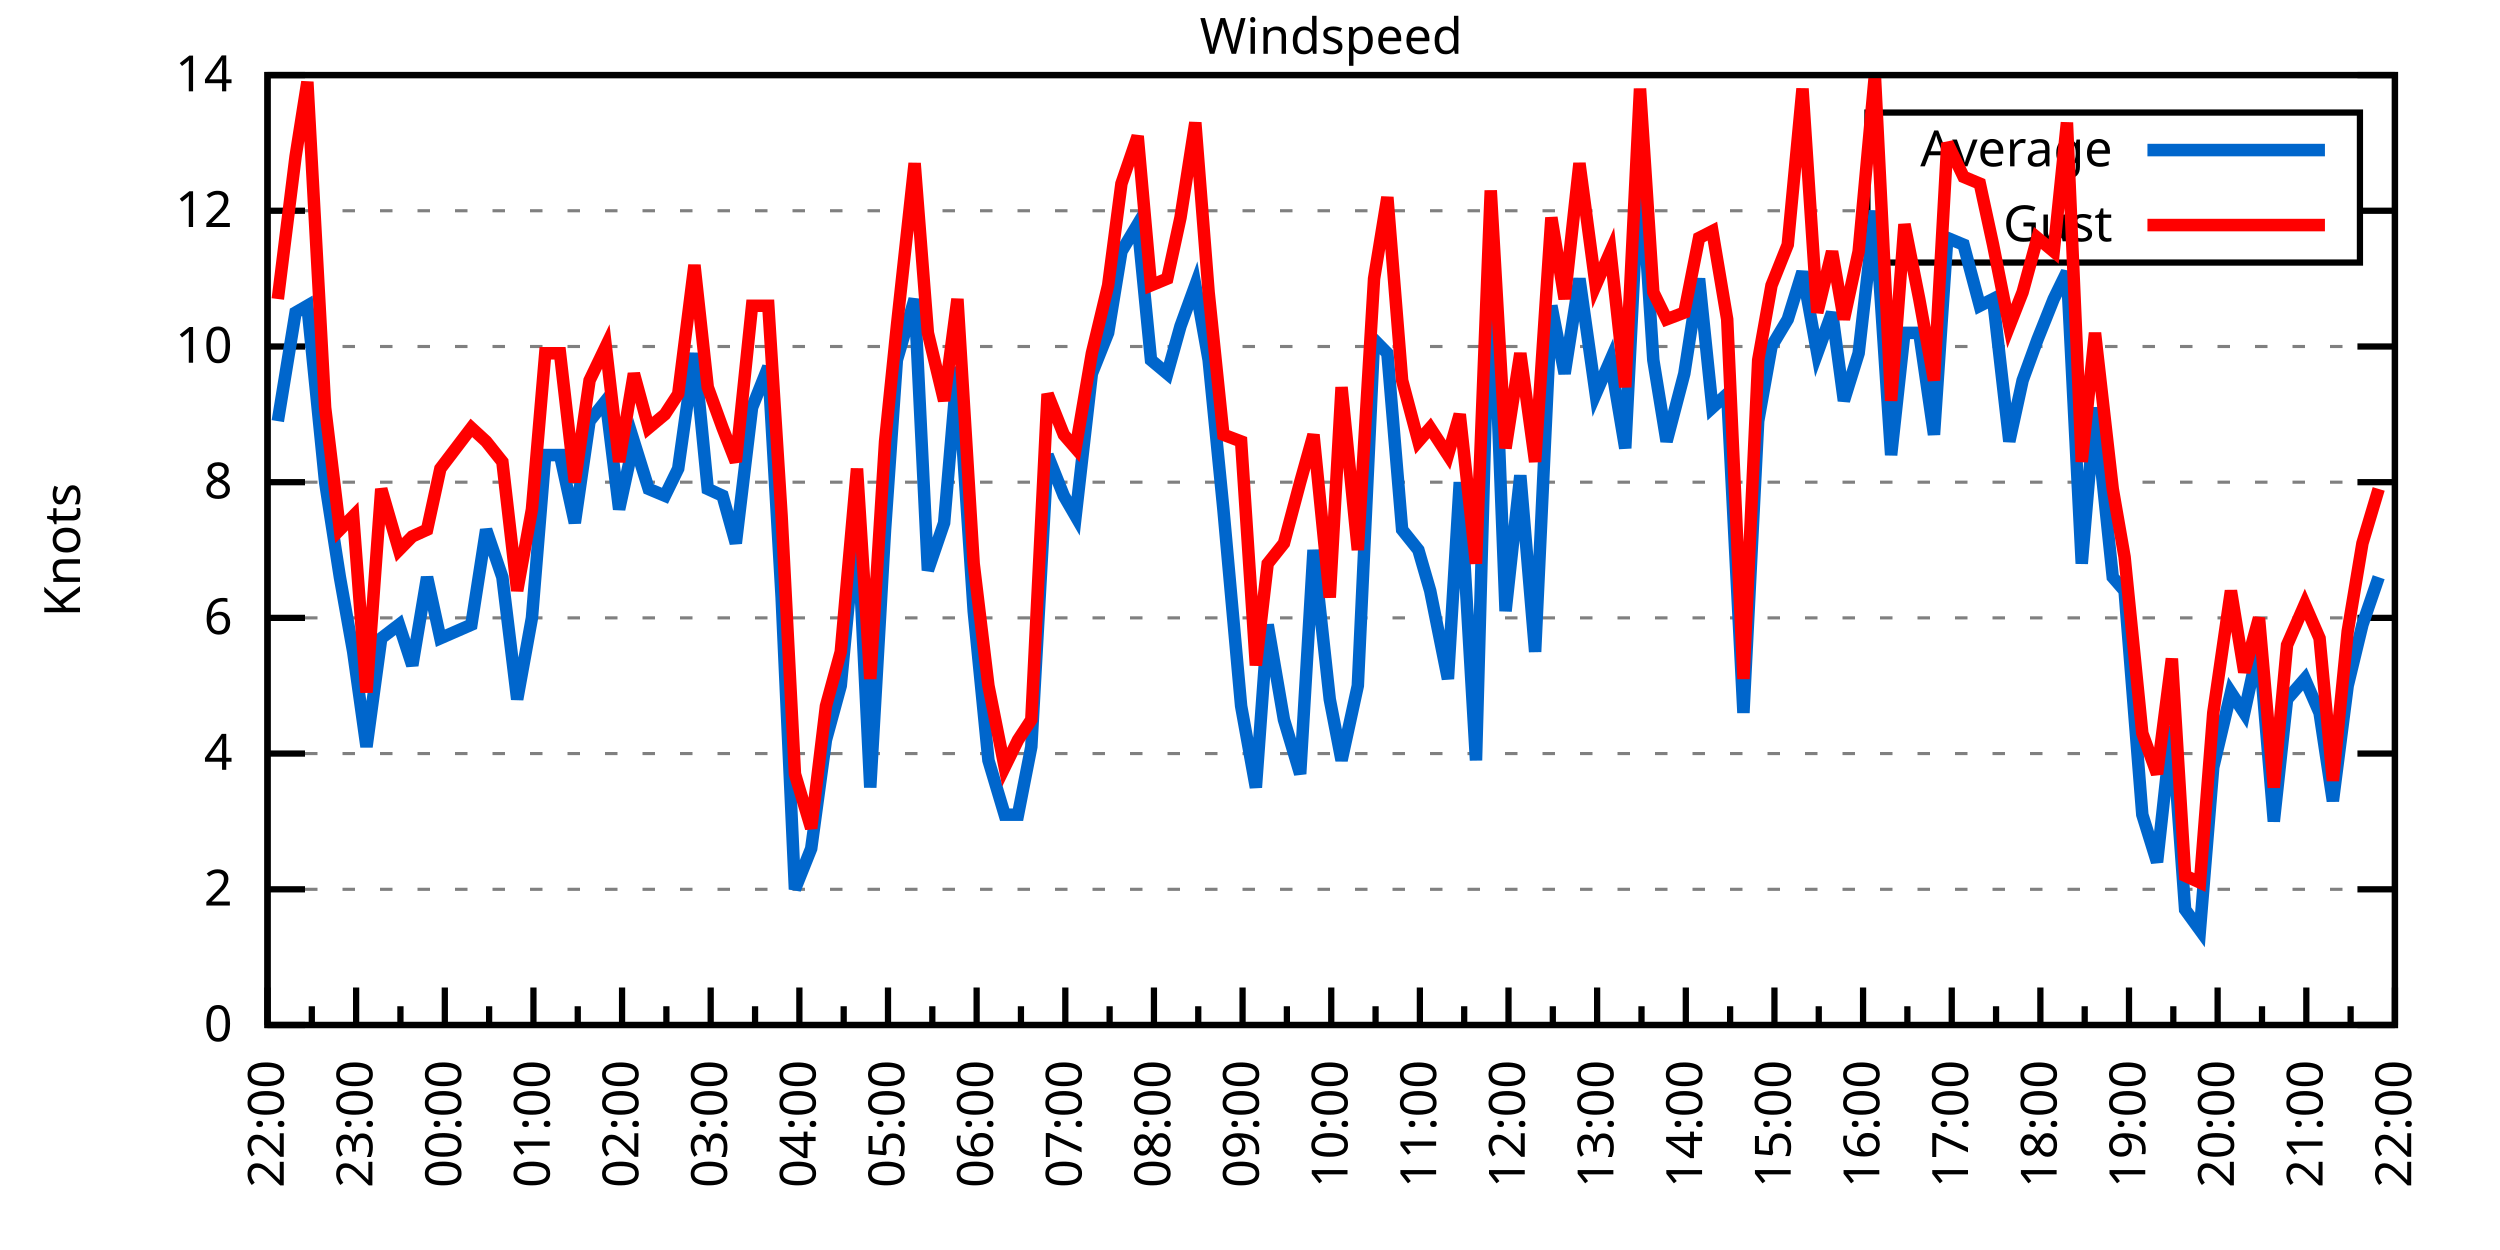
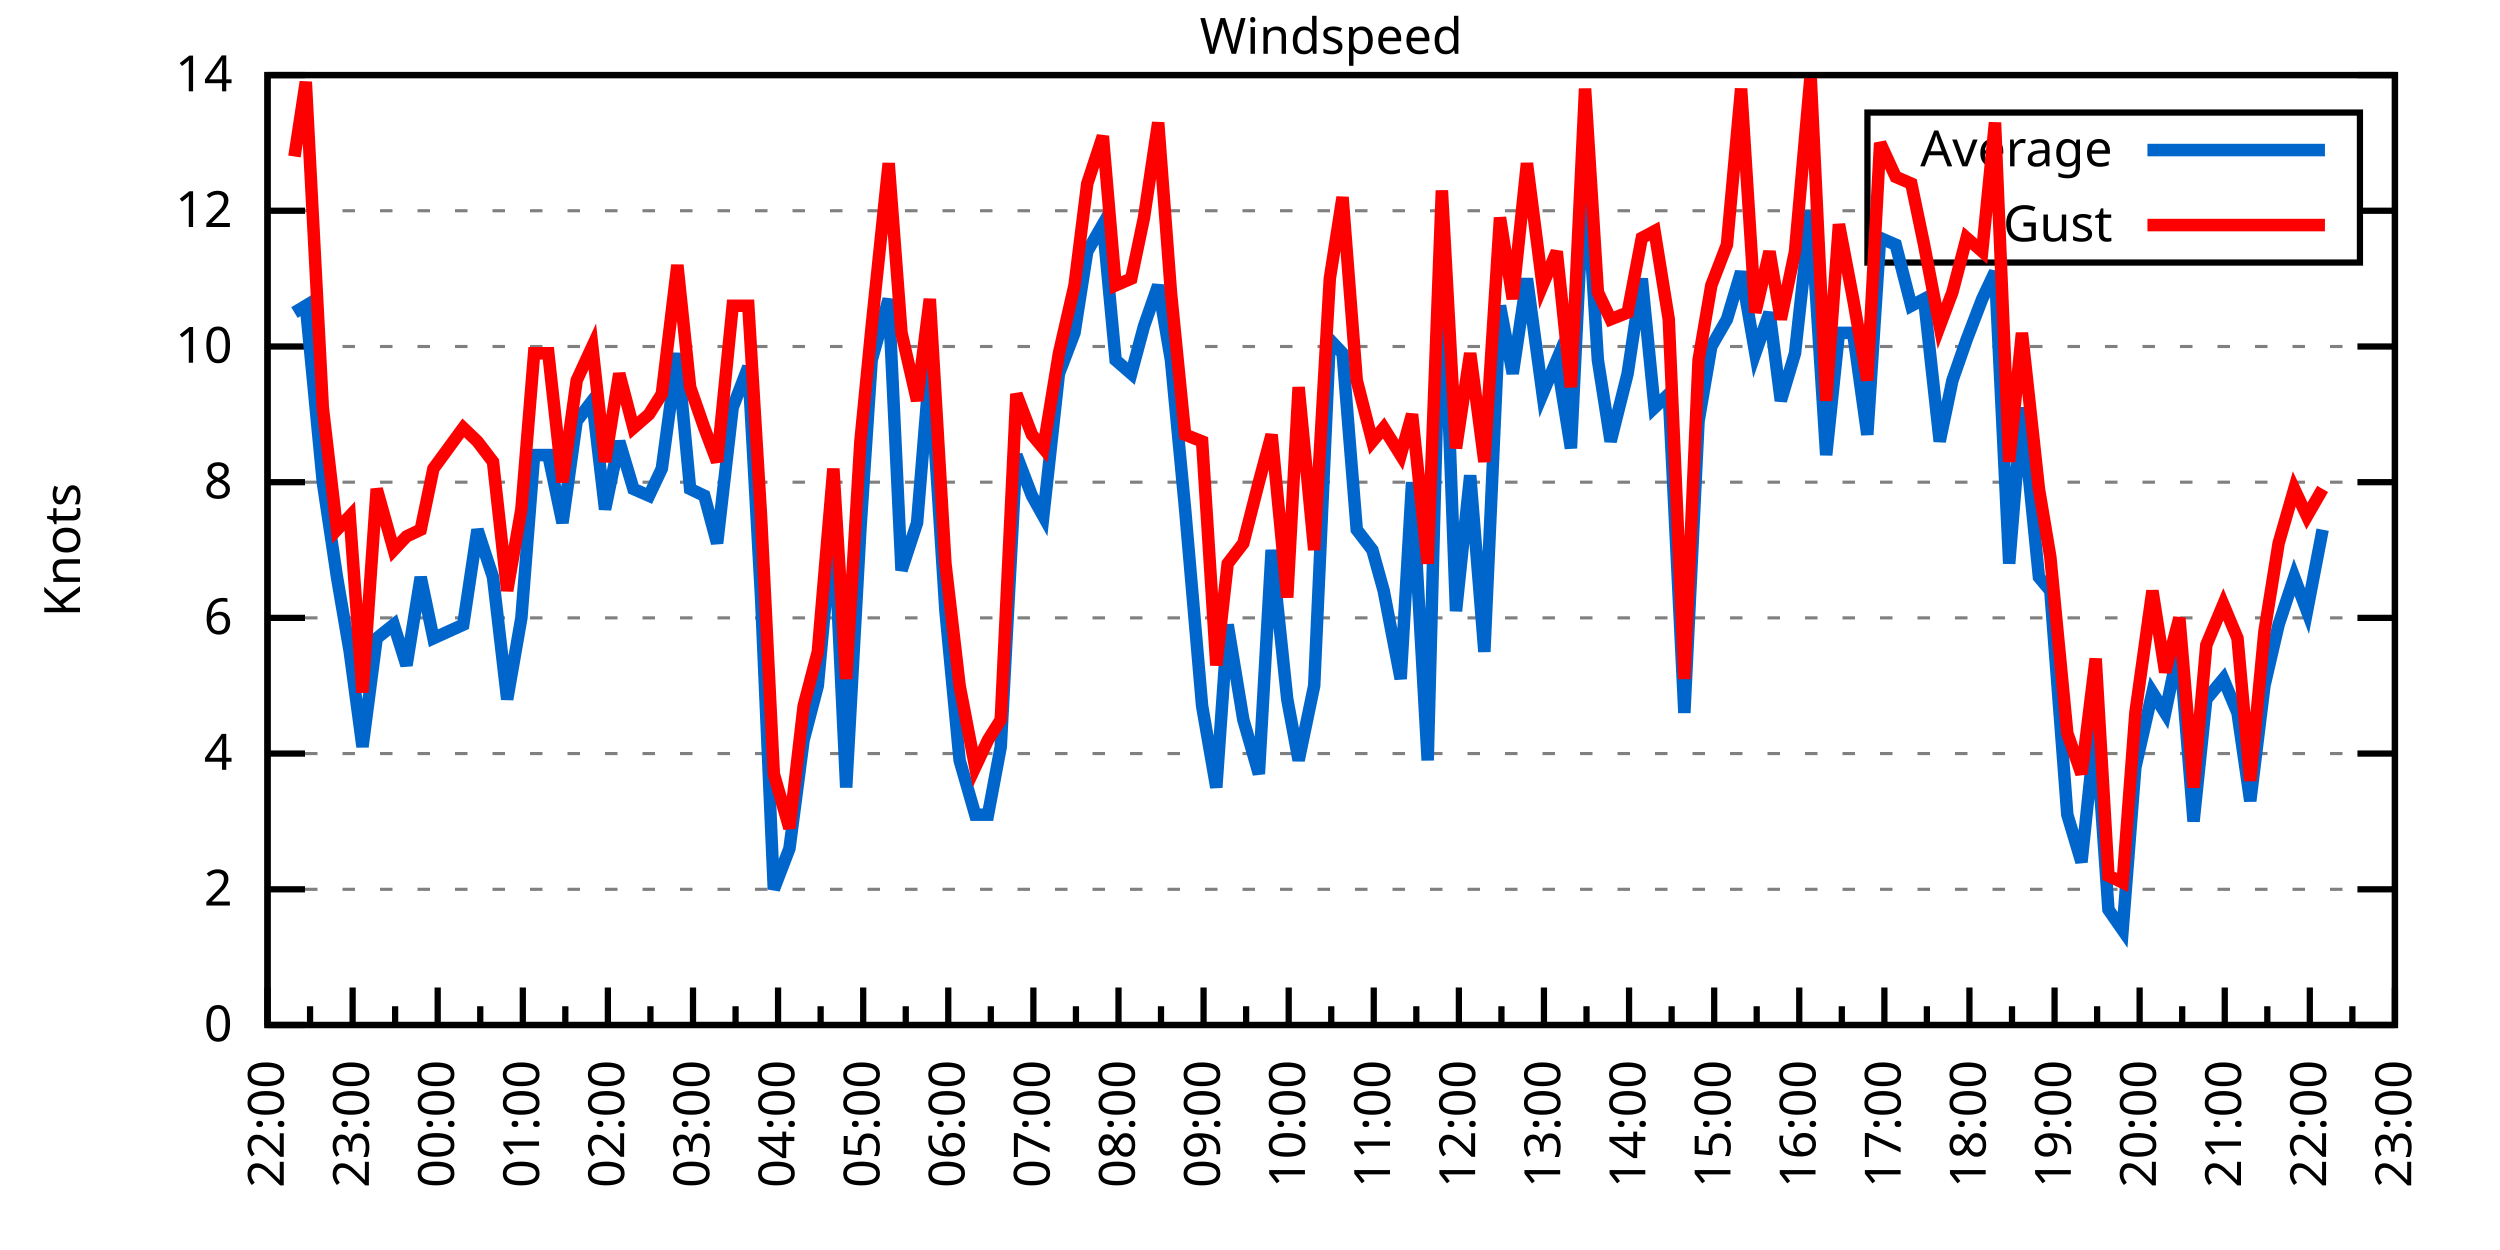
<svg xmlns="http://www.w3.org/2000/svg" xmlns:xlink="http://www.w3.org/1999/xlink" width="400" height="200" viewBox="0 0 400 200">
  <g id="gnuplot_canvas">
    <rect x="0" y="0" width="400" height="200" fill="none" />
    <defs>
      <circle id="gpDot" r="0.5" stroke-width="0.5" stroke="currentColor" />
      <path id="gpPt0" stroke-width="0.333" stroke="currentColor" d="M-1,0 h2 M0,-1 v2" />
      <path id="gpPt1" stroke-width="0.333" stroke="currentColor" d="M-1,-1 L1,1 M1,-1 L-1,1" />
      <path id="gpPt2" stroke-width="0.333" stroke="currentColor" d="M-1,0 L1,0 M0,-1 L0,1 M-1,-1 L1,1 M-1,1 L1,-1" />
      <rect id="gpPt3" stroke-width="0.333" stroke="currentColor" x="-1" y="-1" width="2" height="2" />
      <rect id="gpPt4" stroke-width="0.333" stroke="currentColor" fill="currentColor" x="-1" y="-1" width="2" height="2" />
      <circle id="gpPt5" stroke-width="0.333" stroke="currentColor" cx="0" cy="0" r="1" />
      <use xlink:href="#gpPt5" id="gpPt6" fill="currentColor" stroke="none" />
      <path id="gpPt7" stroke-width="0.333" stroke="currentColor" d="M0,-1.33 L-1.33,0.67 L1.33,0.67 z" />
      <use xlink:href="#gpPt7" id="gpPt8" fill="currentColor" stroke="none" />
      <use xlink:href="#gpPt7" id="gpPt9" stroke="currentColor" transform="rotate(180)" />
      <use xlink:href="#gpPt9" id="gpPt10" fill="currentColor" stroke="none" />
      <use xlink:href="#gpPt3" id="gpPt11" stroke="currentColor" transform="rotate(45)" />
      <use xlink:href="#gpPt11" id="gpPt12" fill="currentColor" stroke="none" />
      <path id="gpPt13" stroke-width="0.333" stroke="currentColor" d="M0,1.330 L1.265,0.411 L0.782,-1.067 L-0.782,-1.076 L-1.265,0.411 z" />
      <use xlink:href="#gpPt13" id="gpPt14" fill="currentColor" stroke="none" />
      <filter id="textbox" filterUnits="objectBoundingBox" x="0" y="0" height="1" width="1">
        <feFlood flood-color="white" flood-opacity="1" result="bgnd" />
        <feComposite in="SourceGraphic" in2="bgnd" operator="atop" />
      </filter>
      <filter id="greybox" filterUnits="objectBoundingBox" x="0" y="0" height="1" width="1">
        <feFlood flood-color="lightgrey" flood-opacity="1" result="grey" />
        <feComposite in="SourceGraphic" in2="grey" operator="atop" />
      </filter>
    </defs>
    <g fill="none" color="white" stroke="currentColor" stroke-width="1.00" stroke-linecap="butt" stroke-linejoin="miter">
</g>
    <g fill="none" color="black" stroke="currentColor" stroke-width="1.00" stroke-linecap="butt" stroke-linejoin="miter">
      <g stroke="none" shape-rendering="crispEdges">
        <polygon fill="rgb(255, 255, 255)" points="42.80,164.00 383.18,164.00 383.18,12.02 42.80,12.02 " />
      </g>
    </g>
    <g fill="none" color="black" stroke="currentColor" stroke-width="1.00" stroke-linecap="butt" stroke-linejoin="miter">
</g>
    <g fill="none" color="black" stroke="black" stroke-width="0.50" stroke-linecap="butt" stroke-linejoin="miter">
</g>
    <g fill="none" color="gray" stroke="currentColor" stroke-width="0.50" stroke-linecap="butt" stroke-linejoin="miter">
      <path stroke="gray" stroke-dasharray="2,4" class="gridline" d="M42.80,164.00 L383.19,164.00  " />
    </g>
    <g fill="none" color="gray" stroke="gray" stroke-width="1.00" stroke-linecap="butt" stroke-linejoin="miter">
</g>
    <g fill="none" color="black" stroke="currentColor" stroke-width="1.00" stroke-linecap="butt" stroke-linejoin="miter">
      <path stroke="black" d="M42.80,164.00 L48.80,164.00 M383.19,164.00 L377.19,164.00  " />
      <g transform="translate(37.20,166.60)" stroke="none" fill="black" font-family="Sans" font-size="8.00" text-anchor="end">
        <text>
          <tspan font-family="Sans"> 0</tspan>
        </text>
      </g>
    </g>
    <g fill="none" color="black" stroke="currentColor" stroke-width="1.00" stroke-linecap="butt" stroke-linejoin="miter">
</g>
    <g fill="none" color="black" stroke="black" stroke-width="0.50" stroke-linecap="butt" stroke-linejoin="miter">
</g>
    <g fill="none" color="gray" stroke="currentColor" stroke-width="0.50" stroke-linecap="butt" stroke-linejoin="miter">
      <path stroke="gray" stroke-dasharray="2,4" class="gridline" d="M42.80,142.29 L383.19,142.29  " />
    </g>
    <g fill="none" color="gray" stroke="gray" stroke-width="1.00" stroke-linecap="butt" stroke-linejoin="miter">
</g>
    <g fill="none" color="black" stroke="currentColor" stroke-width="1.00" stroke-linecap="butt" stroke-linejoin="miter">
      <path stroke="black" d="M42.80,142.29 L48.80,142.29 M383.19,142.29 L377.19,142.29  " />
      <g transform="translate(37.20,144.89)" stroke="none" fill="black" font-family="Sans" font-size="8.00" text-anchor="end">
        <text>
          <tspan font-family="Sans"> 2</tspan>
        </text>
      </g>
    </g>
    <g fill="none" color="black" stroke="currentColor" stroke-width="1.00" stroke-linecap="butt" stroke-linejoin="miter">
</g>
    <g fill="none" color="black" stroke="black" stroke-width="0.50" stroke-linecap="butt" stroke-linejoin="miter">
</g>
    <g fill="none" color="gray" stroke="currentColor" stroke-width="0.50" stroke-linecap="butt" stroke-linejoin="miter">
      <path stroke="gray" stroke-dasharray="2,4" class="gridline" d="M42.80,120.57 L383.19,120.57  " />
    </g>
    <g fill="none" color="gray" stroke="gray" stroke-width="1.00" stroke-linecap="butt" stroke-linejoin="miter">
</g>
    <g fill="none" color="black" stroke="currentColor" stroke-width="1.00" stroke-linecap="butt" stroke-linejoin="miter">
      <path stroke="black" d="M42.80,120.57 L48.80,120.57 M383.19,120.57 L377.19,120.57  " />
      <g transform="translate(37.20,123.17)" stroke="none" fill="black" font-family="Sans" font-size="8.00" text-anchor="end">
        <text>
          <tspan font-family="Sans"> 4</tspan>
        </text>
      </g>
    </g>
    <g fill="none" color="black" stroke="currentColor" stroke-width="1.00" stroke-linecap="butt" stroke-linejoin="miter">
</g>
    <g fill="none" color="black" stroke="black" stroke-width="0.50" stroke-linecap="butt" stroke-linejoin="miter">
</g>
    <g fill="none" color="gray" stroke="currentColor" stroke-width="0.50" stroke-linecap="butt" stroke-linejoin="miter">
      <path stroke="gray" stroke-dasharray="2,4" class="gridline" d="M42.80,98.86 L383.19,98.86  " />
    </g>
    <g fill="none" color="gray" stroke="gray" stroke-width="1.00" stroke-linecap="butt" stroke-linejoin="miter">
</g>
    <g fill="none" color="black" stroke="currentColor" stroke-width="1.00" stroke-linecap="butt" stroke-linejoin="miter">
      <path stroke="black" d="M42.80,98.86 L48.80,98.86 M383.19,98.86 L377.19,98.86  " />
      <g transform="translate(37.20,101.46)" stroke="none" fill="black" font-family="Sans" font-size="8.00" text-anchor="end">
        <text>
          <tspan font-family="Sans"> 6</tspan>
        </text>
      </g>
    </g>
    <g fill="none" color="black" stroke="currentColor" stroke-width="1.00" stroke-linecap="butt" stroke-linejoin="miter">
</g>
    <g fill="none" color="black" stroke="black" stroke-width="0.50" stroke-linecap="butt" stroke-linejoin="miter">
</g>
    <g fill="none" color="gray" stroke="currentColor" stroke-width="0.50" stroke-linecap="butt" stroke-linejoin="miter">
      <path stroke="gray" stroke-dasharray="2,4" class="gridline" d="M42.80,77.15 L383.19,77.15  " />
    </g>
    <g fill="none" color="gray" stroke="gray" stroke-width="1.00" stroke-linecap="butt" stroke-linejoin="miter">
</g>
    <g fill="none" color="black" stroke="currentColor" stroke-width="1.00" stroke-linecap="butt" stroke-linejoin="miter">
      <path stroke="black" d="M42.80,77.15 L48.80,77.15 M383.19,77.15 L377.19,77.15  " />
      <g transform="translate(37.20,79.75)" stroke="none" fill="black" font-family="Sans" font-size="8.00" text-anchor="end">
        <text>
          <tspan font-family="Sans"> 8</tspan>
        </text>
      </g>
    </g>
    <g fill="none" color="black" stroke="currentColor" stroke-width="1.00" stroke-linecap="butt" stroke-linejoin="miter">
</g>
    <g fill="none" color="black" stroke="black" stroke-width="0.50" stroke-linecap="butt" stroke-linejoin="miter">
</g>
    <g fill="none" color="gray" stroke="currentColor" stroke-width="0.50" stroke-linecap="butt" stroke-linejoin="miter">
      <path stroke="gray" stroke-dasharray="2,4" class="gridline" d="M42.80,55.44 L383.19,55.44  " />
    </g>
    <g fill="none" color="gray" stroke="gray" stroke-width="1.00" stroke-linecap="butt" stroke-linejoin="miter">
</g>
    <g fill="none" color="black" stroke="currentColor" stroke-width="1.00" stroke-linecap="butt" stroke-linejoin="miter">
      <path stroke="black" d="M42.80,55.44 L48.80,55.44 M383.19,55.44 L377.19,55.44  " />
      <g transform="translate(37.20,58.04)" stroke="none" fill="black" font-family="Sans" font-size="8.00" text-anchor="end">
        <text>
          <tspan font-family="Sans"> 10</tspan>
        </text>
      </g>
    </g>
    <g fill="none" color="black" stroke="currentColor" stroke-width="1.00" stroke-linecap="butt" stroke-linejoin="miter">
</g>
    <g fill="none" color="black" stroke="black" stroke-width="0.50" stroke-linecap="butt" stroke-linejoin="miter">
</g>
    <g fill="none" color="gray" stroke="currentColor" stroke-width="0.50" stroke-linecap="butt" stroke-linejoin="miter">
      <path stroke="gray" stroke-dasharray="2,4" class="gridline" d="M42.80,33.72 L298.79,33.72 M377.59,33.72 L383.19,33.72  " />
    </g>
    <g fill="none" color="gray" stroke="gray" stroke-width="1.00" stroke-linecap="butt" stroke-linejoin="miter">
</g>
    <g fill="none" color="black" stroke="currentColor" stroke-width="1.00" stroke-linecap="butt" stroke-linejoin="miter">
      <path stroke="black" d="M42.80,33.72 L48.80,33.72 M383.19,33.72 L377.19,33.72  " />
      <g transform="translate(37.20,36.32)" stroke="none" fill="black" font-family="Sans" font-size="8.00" text-anchor="end">
        <text>
          <tspan font-family="Sans"> 12</tspan>
        </text>
      </g>
    </g>
    <g fill="none" color="black" stroke="currentColor" stroke-width="1.00" stroke-linecap="butt" stroke-linejoin="miter">
</g>
    <g fill="none" color="black" stroke="black" stroke-width="0.50" stroke-linecap="butt" stroke-linejoin="miter">
</g>
    <g fill="none" color="gray" stroke="currentColor" stroke-width="0.50" stroke-linecap="butt" stroke-linejoin="miter">
      <path stroke="gray" stroke-dasharray="2,4" class="gridline" d="M42.80,12.01 L383.19,12.01  " />
    </g>
    <g fill="none" color="gray" stroke="gray" stroke-width="1.00" stroke-linecap="butt" stroke-linejoin="miter">
</g>
    <g fill="none" color="black" stroke="currentColor" stroke-width="1.00" stroke-linecap="butt" stroke-linejoin="miter">
      <path stroke="black" d="M42.80,12.01 L48.80,12.01 M383.19,12.01 L377.19,12.01  " />
      <g transform="translate(37.20,14.61)" stroke="none" fill="black" font-family="Sans" font-size="8.00" text-anchor="end">
        <text>
          <tspan font-family="Sans"> 14</tspan>
        </text>
      </g>
    </g>
    <g fill="none" color="black" stroke="currentColor" stroke-width="1.00" stroke-linecap="butt" stroke-linejoin="miter">
      <path stroke="black" d="M42.80,164.00 L42.80,158.00  " />
      <g transform="translate(45.40,169.60) rotate(270)" stroke="none" fill="black" font-family="Sans" font-size="8.00" text-anchor="end">
        <text>
          <tspan font-family="Sans">22:00</tspan>
        </text>
      </g>
    </g>
    <g fill="none" color="black" stroke="currentColor" stroke-width="1.00" stroke-linecap="butt" stroke-linejoin="miter">
-       <path stroke="black" d="M49.89,164.00 L49.89,161.00 M56.98,164.00 L56.98,158.00  " />
-       <g transform="translate(59.58,169.60) rotate(270)" stroke="none" fill="black" font-family="Sans" font-size="8.00" text-anchor="end">
+       <path stroke="black" d="M49.61,164.00 L49.61,161.00 M56.42,164.00 L56.42,158.00  " />
+       <g transform="translate(59.02,169.60) rotate(270)" stroke="none" fill="black" font-family="Sans" font-size="8.00" text-anchor="end">
        <text>
          <tspan font-family="Sans">23:00</tspan>
        </text>
      </g>
    </g>
    <g fill="none" color="black" stroke="currentColor" stroke-width="1.00" stroke-linecap="butt" stroke-linejoin="miter">
-       <path stroke="black" d="M64.07,164.00 L64.07,161.00 M71.17,164.00 L71.17,158.00  " />
-       <g transform="translate(73.77,169.60) rotate(270)" stroke="none" fill="black" font-family="Sans" font-size="8.00" text-anchor="end">
+       <path stroke="black" d="M63.22,164.00 L63.22,161.00 M70.03,164.00 L70.03,158.00  " />
+       <g transform="translate(72.63,169.60) rotate(270)" stroke="none" fill="black" font-family="Sans" font-size="8.00" text-anchor="end">
        <text>
          <tspan font-family="Sans">00:00</tspan>
        </text>
      </g>
    </g>
    <g fill="none" color="black" stroke="currentColor" stroke-width="1.00" stroke-linecap="butt" stroke-linejoin="miter">
-       <path stroke="black" d="M78.26,164.00 L78.26,161.00 M85.35,164.00 L85.35,158.00  " />
-       <g transform="translate(87.95,169.60) rotate(270)" stroke="none" fill="black" font-family="Sans" font-size="8.00" text-anchor="end">
+       <path stroke="black" d="M76.84,164.00 L76.84,161.00 M83.65,164.00 L83.65,158.00  " />
+       <g transform="translate(86.25,169.60) rotate(270)" stroke="none" fill="black" font-family="Sans" font-size="8.00" text-anchor="end">
        <text>
          <tspan font-family="Sans">01:00</tspan>
        </text>
      </g>
    </g>
    <g fill="none" color="black" stroke="currentColor" stroke-width="1.00" stroke-linecap="butt" stroke-linejoin="miter">
-       <path stroke="black" d="M92.44,164.00 L92.44,161.00 M99.53,164.00 L99.53,158.00  " />
-       <g transform="translate(102.13,169.60) rotate(270)" stroke="none" fill="black" font-family="Sans" font-size="8.00" text-anchor="end">
+       <path stroke="black" d="M90.45,164.00 L90.45,161.00 M97.26,164.00 L97.26,158.00  " />
+       <g transform="translate(99.86,169.60) rotate(270)" stroke="none" fill="black" font-family="Sans" font-size="8.00" text-anchor="end">
        <text>
          <tspan font-family="Sans">02:00</tspan>
        </text>
      </g>
    </g>
    <g fill="none" color="black" stroke="currentColor" stroke-width="1.00" stroke-linecap="butt" stroke-linejoin="miter">
-       <path stroke="black" d="M106.62,164.00 L106.62,161.00 M113.71,164.00 L113.71,158.00  " />
-       <g transform="translate(116.31,169.60) rotate(270)" stroke="none" fill="black" font-family="Sans" font-size="8.00" text-anchor="end">
+       <path stroke="black" d="M104.07,164.00 L104.07,161.00 M110.88,164.00 L110.88,158.00  " />
+       <g transform="translate(113.48,169.60) rotate(270)" stroke="none" fill="black" font-family="Sans" font-size="8.00" text-anchor="end">
        <text>
          <tspan font-family="Sans">03:00</tspan>
        </text>
      </g>
    </g>
    <g fill="none" color="black" stroke="currentColor" stroke-width="1.00" stroke-linecap="butt" stroke-linejoin="miter">
-       <path stroke="black" d="M120.81,164.00 L120.81,161.00 M127.90,164.00 L127.90,158.00  " />
-       <g transform="translate(130.50,169.60) rotate(270)" stroke="none" fill="black" font-family="Sans" font-size="8.00" text-anchor="end">
+       <path stroke="black" d="M117.69,164.00 L117.69,161.00 M124.49,164.00 L124.49,158.00  " />
+       <g transform="translate(127.09,169.60) rotate(270)" stroke="none" fill="black" font-family="Sans" font-size="8.00" text-anchor="end">
        <text>
          <tspan font-family="Sans">04:00</tspan>
        </text>
      </g>
    </g>
    <g fill="none" color="black" stroke="currentColor" stroke-width="1.00" stroke-linecap="butt" stroke-linejoin="miter">
-       <path stroke="black" d="M134.99,164.00 L134.99,161.00 M142.08,164.00 L142.08,158.00  " />
-       <g transform="translate(144.68,169.60) rotate(270)" stroke="none" fill="black" font-family="Sans" font-size="8.00" text-anchor="end">
+       <path stroke="black" d="M131.30,164.00 L131.30,161.00 M138.11,164.00 L138.11,158.00  " />
+       <g transform="translate(140.71,169.60) rotate(270)" stroke="none" fill="black" font-family="Sans" font-size="8.00" text-anchor="end">
        <text>
          <tspan font-family="Sans">05:00</tspan>
        </text>
      </g>
    </g>
    <g fill="none" color="black" stroke="currentColor" stroke-width="1.00" stroke-linecap="butt" stroke-linejoin="miter">
-       <path stroke="black" d="M149.17,164.00 L149.17,161.00 M156.26,164.00 L156.26,158.00  " />
-       <g transform="translate(158.86,169.60) rotate(270)" stroke="none" fill="black" font-family="Sans" font-size="8.00" text-anchor="end">
+       <path stroke="black" d="M144.92,164.00 L144.92,161.00 M151.72,164.00 L151.72,158.00  " />
+       <g transform="translate(154.32,169.60) rotate(270)" stroke="none" fill="black" font-family="Sans" font-size="8.00" text-anchor="end">
        <text>
          <tspan font-family="Sans">06:00</tspan>
        </text>
      </g>
    </g>
    <g fill="none" color="black" stroke="currentColor" stroke-width="1.00" stroke-linecap="butt" stroke-linejoin="miter">
-       <path stroke="black" d="M163.35,164.00 L163.35,161.00 M170.45,164.00 L170.45,158.00  " />
-       <g transform="translate(173.05,169.60) rotate(270)" stroke="none" fill="black" font-family="Sans" font-size="8.00" text-anchor="end">
+       <path stroke="black" d="M158.53,164.00 L158.53,161.00 M165.34,164.00 L165.34,158.00  " />
+       <g transform="translate(167.94,169.60) rotate(270)" stroke="none" fill="black" font-family="Sans" font-size="8.00" text-anchor="end">
        <text>
          <tspan font-family="Sans">07:00</tspan>
        </text>
      </g>
    </g>
    <g fill="none" color="black" stroke="currentColor" stroke-width="1.00" stroke-linecap="butt" stroke-linejoin="miter">
-       <path stroke="black" d="M177.54,164.00 L177.54,161.00 M184.63,164.00 L184.63,158.00  " />
-       <g transform="translate(187.23,169.60) rotate(270)" stroke="none" fill="black" font-family="Sans" font-size="8.00" text-anchor="end">
+       <path stroke="black" d="M172.15,164.00 L172.15,161.00 M178.96,164.00 L178.96,158.00  " />
+       <g transform="translate(181.56,169.60) rotate(270)" stroke="none" fill="black" font-family="Sans" font-size="8.00" text-anchor="end">
        <text>
          <tspan font-family="Sans">08:00</tspan>
        </text>
      </g>
    </g>
    <g fill="none" color="black" stroke="currentColor" stroke-width="1.00" stroke-linecap="butt" stroke-linejoin="miter">
-       <path stroke="black" d="M191.72,164.00 L191.72,161.00 M198.81,164.00 L198.81,158.00  " />
-       <g transform="translate(201.41,169.60) rotate(270)" stroke="none" fill="black" font-family="Sans" font-size="8.00" text-anchor="end">
+       <path stroke="black" d="M185.76,164.00 L185.76,161.00 M192.57,164.00 L192.57,158.00  " />
+       <g transform="translate(195.17,169.60) rotate(270)" stroke="none" fill="black" font-family="Sans" font-size="8.00" text-anchor="end">
        <text>
          <tspan font-family="Sans">09:00</tspan>
        </text>
      </g>
    </g>
    <g fill="none" color="black" stroke="currentColor" stroke-width="1.00" stroke-linecap="butt" stroke-linejoin="miter">
-       <path stroke="black" d="M205.90,164.00 L205.90,161.00 M213.00,164.00 L213.00,158.00  " />
-       <g transform="translate(215.60,169.60) rotate(270)" stroke="none" fill="black" font-family="Sans" font-size="8.00" text-anchor="end">
+       <path stroke="black" d="M199.38,164.00 L199.38,161.00 M206.19,164.00 L206.19,158.00  " />
+       <g transform="translate(208.79,169.60) rotate(270)" stroke="none" fill="black" font-family="Sans" font-size="8.00" text-anchor="end">
        <text>
          <tspan font-family="Sans">10:00</tspan>
        </text>
      </g>
    </g>
    <g fill="none" color="black" stroke="currentColor" stroke-width="1.00" stroke-linecap="butt" stroke-linejoin="miter">
-       <path stroke="black" d="M220.09,164.00 L220.09,161.00 M227.18,164.00 L227.18,158.00  " />
-       <g transform="translate(229.78,169.60) rotate(270)" stroke="none" fill="black" font-family="Sans" font-size="8.00" text-anchor="end">
+       <path stroke="black" d="M213.00,164.00 L213.00,161.00 M219.80,164.00 L219.80,158.00  " />
+       <g transform="translate(222.40,169.60) rotate(270)" stroke="none" fill="black" font-family="Sans" font-size="8.00" text-anchor="end">
        <text>
          <tspan font-family="Sans">11:00</tspan>
        </text>
      </g>
    </g>
    <g fill="none" color="black" stroke="currentColor" stroke-width="1.00" stroke-linecap="butt" stroke-linejoin="miter">
-       <path stroke="black" d="M234.27,164.00 L234.27,161.00 M241.36,164.00 L241.36,158.00  " />
-       <g transform="translate(243.96,169.60) rotate(270)" stroke="none" fill="black" font-family="Sans" font-size="8.00" text-anchor="end">
+       <path stroke="black" d="M226.61,164.00 L226.61,161.00 M233.42,164.00 L233.42,158.00  " />
+       <g transform="translate(236.02,169.60) rotate(270)" stroke="none" fill="black" font-family="Sans" font-size="8.00" text-anchor="end">
        <text>
          <tspan font-family="Sans">12:00</tspan>
        </text>
      </g>
    </g>
    <g fill="none" color="black" stroke="currentColor" stroke-width="1.00" stroke-linecap="butt" stroke-linejoin="miter">
-       <path stroke="black" d="M248.45,164.00 L248.45,161.00 M255.54,164.00 L255.54,158.00  " />
-       <g transform="translate(258.14,169.60) rotate(270)" stroke="none" fill="black" font-family="Sans" font-size="8.00" text-anchor="end">
+       <path stroke="black" d="M240.23,164.00 L240.23,161.00 M247.03,164.00 L247.03,158.00  " />
+       <g transform="translate(249.63,169.60) rotate(270)" stroke="none" fill="black" font-family="Sans" font-size="8.00" text-anchor="end">
        <text>
          <tspan font-family="Sans">13:00</tspan>
        </text>
      </g>
    </g>
    <g fill="none" color="black" stroke="currentColor" stroke-width="1.00" stroke-linecap="butt" stroke-linejoin="miter">
-       <path stroke="black" d="M262.64,164.00 L262.64,161.00 M269.73,164.00 L269.73,158.00  " />
-       <g transform="translate(272.33,169.60) rotate(270)" stroke="none" fill="black" font-family="Sans" font-size="8.00" text-anchor="end">
+       <path stroke="black" d="M253.84,164.00 L253.84,161.00 M260.65,164.00 L260.65,158.00  " />
+       <g transform="translate(263.25,169.60) rotate(270)" stroke="none" fill="black" font-family="Sans" font-size="8.00" text-anchor="end">
        <text>
          <tspan font-family="Sans">14:00</tspan>
        </text>
      </g>
    </g>
    <g fill="none" color="black" stroke="currentColor" stroke-width="1.00" stroke-linecap="butt" stroke-linejoin="miter">
-       <path stroke="black" d="M276.82,164.00 L276.82,161.00 M283.91,164.00 L283.91,158.00  " />
-       <g transform="translate(286.51,169.60) rotate(270)" stroke="none" fill="black" font-family="Sans" font-size="8.00" text-anchor="end">
+       <path stroke="black" d="M267.46,164.00 L267.46,161.00 M274.27,164.00 L274.27,158.00  " />
+       <g transform="translate(276.87,169.60) rotate(270)" stroke="none" fill="black" font-family="Sans" font-size="8.00" text-anchor="end">
        <text>
          <tspan font-family="Sans">15:00</tspan>
        </text>
      </g>
    </g>
    <g fill="none" color="black" stroke="currentColor" stroke-width="1.00" stroke-linecap="butt" stroke-linejoin="miter">
-       <path stroke="black" d="M291.00,164.00 L291.00,161.00 M298.09,164.00 L298.09,158.00  " />
-       <g transform="translate(300.69,169.60) rotate(270)" stroke="none" fill="black" font-family="Sans" font-size="8.00" text-anchor="end">
+       <path stroke="black" d="M281.07,164.00 L281.07,161.00 M287.88,164.00 L287.88,158.00  " />
+       <g transform="translate(290.48,169.60) rotate(270)" stroke="none" fill="black" font-family="Sans" font-size="8.00" text-anchor="end">
        <text>
          <tspan font-family="Sans">16:00</tspan>
        </text>
      </g>
    </g>
    <g fill="none" color="black" stroke="currentColor" stroke-width="1.00" stroke-linecap="butt" stroke-linejoin="miter">
-       <path stroke="black" d="M305.18,164.00 L305.18,161.00 M312.28,164.00 L312.28,158.00  " />
-       <g transform="translate(314.88,169.60) rotate(270)" stroke="none" fill="black" font-family="Sans" font-size="8.00" text-anchor="end">
+       <path stroke="black" d="M294.69,164.00 L294.69,161.00 M301.50,164.00 L301.50,158.00  " />
+       <g transform="translate(304.10,169.60) rotate(270)" stroke="none" fill="black" font-family="Sans" font-size="8.00" text-anchor="end">
        <text>
          <tspan font-family="Sans">17:00</tspan>
        </text>
      </g>
    </g>
    <g fill="none" color="black" stroke="currentColor" stroke-width="1.00" stroke-linecap="butt" stroke-linejoin="miter">
-       <path stroke="black" d="M319.37,164.00 L319.37,161.00 M326.46,164.00 L326.46,158.00  " />
-       <g transform="translate(329.06,169.60) rotate(270)" stroke="none" fill="black" font-family="Sans" font-size="8.00" text-anchor="end">
+       <path stroke="black" d="M308.30,164.00 L308.30,161.00 M315.11,164.00 L315.11,158.00  " />
+       <g transform="translate(317.71,169.60) rotate(270)" stroke="none" fill="black" font-family="Sans" font-size="8.00" text-anchor="end">
        <text>
          <tspan font-family="Sans">18:00</tspan>
        </text>
      </g>
    </g>
    <g fill="none" color="black" stroke="currentColor" stroke-width="1.00" stroke-linecap="butt" stroke-linejoin="miter">
-       <path stroke="black" d="M333.55,164.00 L333.55,161.00 M340.64,164.00 L340.64,158.00  " />
-       <g transform="translate(343.24,169.60) rotate(270)" stroke="none" fill="black" font-family="Sans" font-size="8.00" text-anchor="end">
+       <path stroke="black" d="M321.92,164.00 L321.92,161.00 M328.73,164.00 L328.73,158.00  " />
+       <g transform="translate(331.33,169.60) rotate(270)" stroke="none" fill="black" font-family="Sans" font-size="8.00" text-anchor="end">
        <text>
          <tspan font-family="Sans">19:00</tspan>
        </text>
      </g>
    </g>
    <g fill="none" color="black" stroke="currentColor" stroke-width="1.00" stroke-linecap="butt" stroke-linejoin="miter">
-       <path stroke="black" d="M347.73,164.00 L347.73,161.00 M354.82,164.00 L354.82,158.00  " />
-       <g transform="translate(357.42,169.60) rotate(270)" stroke="none" fill="black" font-family="Sans" font-size="8.00" text-anchor="end">
+       <path stroke="black" d="M335.54,164.00 L335.54,161.00 M342.34,164.00 L342.34,158.00  " />
+       <g transform="translate(344.94,169.60) rotate(270)" stroke="none" fill="black" font-family="Sans" font-size="8.00" text-anchor="end">
        <text>
          <tspan font-family="Sans">20:00</tspan>
        </text>
      </g>
    </g>
    <g fill="none" color="black" stroke="currentColor" stroke-width="1.00" stroke-linecap="butt" stroke-linejoin="miter">
-       <path stroke="black" d="M361.92,164.00 L361.92,161.00 M369.01,164.00 L369.01,158.00  " />
-       <g transform="translate(371.61,169.60) rotate(270)" stroke="none" fill="black" font-family="Sans" font-size="8.00" text-anchor="end">
+       <path stroke="black" d="M349.15,164.00 L349.15,161.00 M355.96,164.00 L355.96,158.00  " />
+       <g transform="translate(358.56,169.60) rotate(270)" stroke="none" fill="black" font-family="Sans" font-size="8.00" text-anchor="end">
        <text>
          <tspan font-family="Sans">21:00</tspan>
        </text>
      </g>
    </g>
    <g fill="none" color="black" stroke="currentColor" stroke-width="1.00" stroke-linecap="butt" stroke-linejoin="miter">
-       <path stroke="black" d="M376.10,164.00 L376.10,161.00 M383.19,164.00 L383.19,158.00  " />
+       <path stroke="black" d="M362.77,164.00 L362.77,161.00 M369.57,164.00 L369.57,158.00  " />
+       <g transform="translate(372.17,169.60) rotate(270)" stroke="none" fill="black" font-family="Sans" font-size="8.00" text-anchor="end">
+         <text>
+           <tspan font-family="Sans">22:00</tspan>
+         </text>
+       </g>
+     </g>
+     <g fill="none" color="black" stroke="currentColor" stroke-width="1.00" stroke-linecap="butt" stroke-linejoin="miter">
+       <path stroke="black" d="M376.38,164.00 L376.38,161.00 M383.19,164.00 L383.19,158.00  " />
      <g transform="translate(385.79,169.60) rotate(270)" stroke="none" fill="black" font-family="Sans" font-size="8.00" text-anchor="end">
        <text>
-           <tspan font-family="Sans">22:00</tspan>
+           <tspan font-family="Sans">23:00</tspan>
        </text>
      </g>
    </g>
    <g fill="none" color="black" stroke="currentColor" stroke-width="1.00" stroke-linecap="butt" stroke-linejoin="miter">
</g>
    <g fill="none" color="black" stroke="currentColor" stroke-width="1.00" stroke-linecap="butt" stroke-linejoin="miter">
      <path stroke="black" d="M42.80,12.01 L42.80,164.00 L383.19,164.00 L383.19,12.01 L42.80,12.01 Z  " />
    </g>
    <g fill="none" color="black" stroke="currentColor" stroke-width="1.00" stroke-linecap="butt" stroke-linejoin="miter">
      <g transform="translate(12.80,88.01) rotate(270)" stroke="none" fill="black" font-family="Sans" font-size="8.00" text-anchor="middle">
        <text>
          <tspan font-family="Sans">Knots</tspan>
        </text>
      </g>
    </g>
    <g fill="none" color="black" stroke="currentColor" stroke-width="1.00" stroke-linecap="butt" stroke-linejoin="miter">
</g>
    <g fill="none" color="black" stroke="currentColor" stroke-width="1.00" stroke-linecap="butt" stroke-linejoin="miter">
      <path stroke="black" d="M298.79,42.01 L298.79,18.01 L377.59,18.01 L377.59,42.01 L298.79,42.01 Z  " />
    </g>
    <g id="Windspeed_plot_1">
      <g fill="none" color="white" stroke="black" stroke-width="2.00" stroke-linecap="butt" stroke-linejoin="miter">
</g>
      <g fill="none" color="black" stroke="currentColor" stroke-width="2.00" stroke-linecap="butt" stroke-linejoin="miter">
        <g transform="translate(337.99,26.61)" stroke="none" fill="black" font-family="Sans" font-size="8.00" text-anchor="end">
          <text>
            <tspan font-family="Sans">Average</tspan>
          </text>
        </g>
      </g>
      <g fill="none" color="black" stroke="currentColor" stroke-width="2.00" stroke-linecap="butt" stroke-linejoin="miter">
-         <path stroke="rgb(  0, 102, 204)" d="M343.59,24.01 L371.99,24.01 M44.45,67.38 L47.29,50.01 L49.18,48.92 L52.02,77.15 L54.38,92.35 L56.51,104.29   L58.64,119.49 L61.00,102.12 L63.84,99.95 L65.97,106.46 L68.33,92.35 L70.46,102.12 L75.42,99.95 L77.78,84.75   L80.38,92.35 L82.75,111.89 L85.11,98.86 L87.24,72.81 L89.60,72.81 L91.97,83.66 L94.33,67.38 L96.93,64.12   L99.06,81.49 L101.42,70.63 L103.79,78.23 L106.39,79.32 L108.51,74.98 L111.11,56.52 L113.24,78.23 L115.61,79.32   L117.73,86.92 L120.33,65.21 L122.93,58.69 L125.06,95.60 L127.19,142.29 L129.79,135.77 L132.15,118.40 L134.52,109.72   L137.12,82.58 L139.24,126.00 L141.61,84.75 L143.50,57.61 L146.34,47.84 L148.46,91.26 L151.06,83.66 L153.19,58.69   L155.79,97.78 L158.15,121.66 L160.75,130.35 L162.88,130.35 L165.01,119.49 L167.61,72.81 L170.21,79.32 L172.10,82.58   L174.70,59.78 L177.30,53.26 L179.43,40.24 L182.03,35.89 L184.16,57.61 L186.76,59.78 L188.88,52.18 L191.25,45.66   L193.38,57.61 L195.74,81.49 L198.58,112.97 L200.94,126.00 L202.83,99.95 L205.43,115.15 L208.03,123.83 L210.16,88.00   L212.76,111.89 L214.65,121.66 L217.25,109.72 L219.85,54.35 L221.98,56.52 L224.34,84.75 L226.94,88.00 L228.83,94.52   L231.67,108.63 L233.56,77.15 L236.16,121.66 L238.52,36.98 L240.89,97.78 L243.25,76.06 L245.62,104.29 L248.22,48.92   L250.34,59.78 L252.71,44.58 L255.31,63.04 L257.67,57.61 L260.04,71.72 L262.40,25.04 L264.53,57.61 L266.65,70.63   L269.49,59.78 L271.85,44.58 L273.98,65.21 L276.35,63.04 L278.95,114.06 L281.31,67.38 L283.44,55.44 L286.04,51.09   L288.40,43.49 L290.76,56.52 L293.13,50.01 L295.02,64.12 L297.38,56.52 L299.98,33.72 L302.58,72.81 L304.71,53.26   L307.08,53.26 L309.44,69.55 L311.57,38.07 L314.17,39.15 L316.77,48.92 L318.89,47.84 L321.49,70.63 L323.62,60.86   L325.99,54.35 L328.59,47.84 L330.71,43.49 L333.08,90.18 L335.20,65.21 L338.04,92.35 L339.93,94.52 L342.77,130.35   L345.13,137.94 L347.50,116.23 L349.62,145.54 L351.99,148.80 L354.12,122.75 L356.95,110.80 L359.08,114.06 L361.44,103.20   L363.81,131.43 L365.93,111.89 L368.77,108.63 L371.13,114.06 L373.26,128.17 L375.63,109.72 L377.99,99.95 L380.59,92.35    " />
+         <path stroke="rgb(  0, 102, 204)" d="M343.59,24.01 L371.99,24.01 M47.11,50.01 L48.93,48.92 L51.65,77.15 L53.92,92.35 L55.96,104.29 L58.00,119.49   L60.27,102.12 L63.00,99.95 L65.04,106.46 L67.31,92.35 L69.35,102.12 L74.12,99.95 L76.39,84.75 L78.88,92.35   L81.15,111.89 L83.42,98.86 L85.46,72.81 L87.73,72.81 L90.00,83.66 L92.27,67.38 L94.77,64.12 L96.81,81.49   L99.08,70.63 L101.35,78.23 L103.84,79.32 L105.89,74.98 L108.38,56.52 L110.42,78.23 L112.69,79.32 L114.74,86.92   L117.23,65.21 L119.73,58.69 L121.77,95.60 L123.81,142.29 L126.31,135.77 L128.58,118.40 L130.85,109.72 L133.34,82.58   L135.39,126.00 L137.66,84.75 L139.47,57.61 L142.19,47.84 L144.24,91.26 L146.73,83.66 L148.77,58.69 L151.27,97.78   L153.54,121.66 L156.04,130.35 L158.08,130.35 L160.12,119.49 L162.62,72.81 L165.11,79.32 L166.93,82.58 L169.43,59.78   L171.92,53.26 L173.96,40.24 L176.46,35.89 L178.50,57.61 L181.00,59.78 L183.04,52.18 L185.31,45.66 L187.35,57.61   L189.62,81.49 L192.34,112.97 L194.61,126.00 L196.43,99.95 L198.93,115.15 L201.42,123.83 L203.46,88.00 L205.96,111.89   L207.78,121.66 L210.27,109.72 L212.77,54.35 L214.81,56.52 L217.08,84.75 L219.58,88.00 L221.39,94.52 L224.11,108.63   L225.93,77.15 L228.43,121.66 L230.70,36.98 L232.96,97.78 L235.23,76.06 L237.50,104.29 L240.00,48.92 L242.04,59.78   L244.31,44.58 L246.81,63.04 L249.08,57.61 L251.35,71.72 L253.61,25.04 L255.66,57.61 L257.70,70.63 L260.42,59.78   L262.69,44.58 L264.73,65.21 L267.00,63.04 L269.50,114.06 L271.77,67.38 L273.81,55.44 L276.31,51.09 L278.58,43.49   L280.85,56.52 L283.12,50.01 L284.93,64.12 L287.20,56.52 L289.70,33.72 L292.19,72.81 L294.23,53.26 L296.50,53.26   L298.77,69.55 L300.82,38.07 L303.31,39.15 L305.81,48.92 L307.85,47.84 L310.35,70.63 L312.39,60.86 L314.66,54.35   L317.15,47.84 L319.20,43.49 L321.47,90.18 L323.51,65.21 L326.23,92.35 L328.05,94.52 L330.77,130.35 L333.04,137.94   L335.31,116.23 L337.35,145.54 L339.62,148.80 L341.66,122.75 L344.39,110.80 L346.43,114.06 L348.70,103.20 L350.97,131.43   L353.01,111.89 L355.73,108.63 L358.00,114.06 L360.04,128.17 L362.31,109.72 L364.58,99.95 L367.08,92.35 L369.12,97.78   L371.62,84.75  " />
      </g>
    </g>
    <g id="Windspeed_plot_2">
      <g fill="none" color="black" stroke="currentColor" stroke-width="2.00" stroke-linecap="butt" stroke-linejoin="miter">
        <g transform="translate(337.99,38.61)" stroke="none" fill="black" font-family="Sans" font-size="8.00" text-anchor="end">
          <text>
            <tspan font-family="Sans">Gust</tspan>
          </text>
        </g>
      </g>
      <g fill="none" color="black" stroke="currentColor" stroke-width="2.00" stroke-linecap="butt" stroke-linejoin="miter">
-         <path stroke="rgb(255,   0,   0)" d="M343.59,36.01 L371.99,36.01 M44.45,47.84 L47.29,25.04 L49.18,13.10 L52.02,65.21 L54.38,84.75 L56.51,82.58   L58.64,110.80 L61.00,78.23 L63.84,88.00 L65.97,85.83 L68.33,84.75 L70.46,74.98 L75.42,68.46 L77.78,70.63   L80.38,73.89 L82.75,94.52 L85.11,81.49 L87.24,56.52 L89.60,56.52 L91.97,77.15 L94.33,60.86 L96.93,55.44   L99.06,73.89 L101.42,59.78 L103.79,68.46 L106.39,66.29 L108.51,63.04 L111.11,42.41 L113.24,61.95 L115.61,68.46   L117.73,73.89 L120.33,48.92 L122.93,48.92 L125.06,82.58 L127.19,123.83 L129.79,132.52 L132.15,112.97 L134.52,104.29   L137.12,74.98 L139.24,108.63 L141.61,70.63 L143.50,52.18 L146.34,26.12 L148.46,53.26 L151.06,64.12 L153.19,47.84   L155.79,90.18 L158.15,109.72 L160.75,122.75 L162.88,118.40 L165.01,115.15 L167.61,63.04 L170.21,69.55 L172.10,71.72   L174.70,56.52 L177.30,45.66 L179.43,29.38 L182.03,21.78 L184.16,45.66 L186.76,44.58 L188.88,34.81 L191.25,19.61   L193.38,46.75 L195.74,69.55 L198.58,70.63 L200.94,106.46 L202.83,90.18 L205.43,86.92 L208.03,77.15 L210.16,69.55   L212.76,95.60 L214.65,61.95 L217.25,88.00 L219.85,44.58 L221.98,31.55 L224.34,60.86 L226.94,70.63 L228.83,68.46   L231.67,72.81 L233.56,66.29 L236.16,90.18 L238.52,30.47 L240.89,71.72 L243.25,56.52 L245.62,73.89 L248.22,34.81   L250.34,47.84 L252.71,26.12 L255.31,45.66 L257.67,40.24 L260.04,61.95 L262.40,14.18 L264.53,46.75 L266.65,51.09   L269.49,50.01 L271.85,38.07 L273.98,36.98 L276.35,51.09 L278.95,108.63 L281.31,57.61 L283.44,45.66 L286.04,39.15   L288.40,14.18 L290.76,50.01 L293.13,40.24 L295.02,51.09 L297.38,40.24 L299.98,12.01 L302.58,64.12 L304.71,35.89   L307.08,47.84 L309.44,60.86 L311.57,22.87 L314.17,28.29 L316.77,29.38 L318.89,39.15 L321.49,52.18 L323.62,46.75   L325.99,38.07 L328.59,40.24 L330.71,19.61 L333.08,73.89 L335.20,53.26 L338.04,78.23 L339.93,89.09 L342.77,117.32   L345.13,123.83 L347.50,105.38 L349.62,140.12 L351.99,141.20 L354.12,114.06 L356.95,94.52 L359.08,107.55 L361.44,98.86   L363.81,126.00 L365.93,103.20 L368.77,96.69 L371.13,102.12 L373.26,124.92 L375.63,101.03 L377.99,86.92 L380.59,78.23    " />
+         <path stroke="rgb(255,   0,   0)" d="M343.59,36.01 L371.99,36.01 M47.11,25.04 L48.93,13.10 L51.65,65.21 L53.92,84.75 L55.96,82.58 L58.00,110.80   L60.27,78.23 L63.00,88.00 L65.04,85.83 L67.31,84.75 L69.35,74.98 L74.12,68.46 L76.39,70.63 L78.88,73.89   L81.15,94.52 L83.42,81.49 L85.46,56.52 L87.73,56.52 L90.00,77.15 L92.27,60.86 L94.77,55.44 L96.81,73.89   L99.08,59.78 L101.35,68.46 L103.84,66.29 L105.89,63.04 L108.38,42.41 L110.42,61.95 L112.69,68.46 L114.74,73.89   L117.23,48.92 L119.73,48.92 L121.77,82.58 L123.81,123.83 L126.31,132.52 L128.58,112.97 L130.85,104.29 L133.34,74.98   L135.39,108.63 L137.66,70.63 L139.47,52.18 L142.19,26.12 L144.24,53.26 L146.73,64.12 L148.77,47.84 L151.27,90.18   L153.54,109.72 L156.04,122.75 L158.08,118.40 L160.12,115.15 L162.62,63.04 L165.11,69.55 L166.93,71.72 L169.43,56.52   L171.92,45.66 L173.96,29.38 L176.46,21.78 L178.50,45.66 L181.00,44.58 L183.04,34.81 L185.31,19.61 L187.35,46.75   L189.62,69.55 L192.34,70.63 L194.61,106.46 L196.43,90.18 L198.93,86.92 L201.42,77.15 L203.46,69.55 L205.96,95.60   L207.78,61.95 L210.27,88.00 L212.77,44.58 L214.81,31.55 L217.08,60.86 L219.58,70.63 L221.39,68.46 L224.11,72.81   L225.93,66.29 L228.43,90.18 L230.70,30.47 L232.96,71.72 L235.23,56.52 L237.50,73.89 L240.00,34.81 L242.04,47.84   L244.31,26.12 L246.81,45.66 L249.08,40.24 L251.35,61.95 L253.61,14.18 L255.66,46.75 L257.70,51.09 L260.42,50.01   L262.69,38.07 L264.73,36.98 L267.00,51.09 L269.50,108.63 L271.77,57.61 L273.81,45.66 L276.31,39.15 L278.58,14.18   L280.85,50.01 L283.12,40.24 L284.93,51.09 L287.20,40.24 L289.70,12.01 L292.19,64.12 L294.23,35.89 L296.50,47.84   L298.77,60.86 L300.82,22.87 L303.31,28.29 L305.81,29.38 L307.85,39.15 L310.35,52.18 L312.39,46.75 L314.66,38.07   L317.15,40.24 L319.20,19.61 L321.47,73.89 L323.51,53.26 L326.23,78.23 L328.05,89.09 L330.77,117.32 L333.04,123.83   L335.31,105.38 L337.35,140.12 L339.62,141.20 L341.66,114.06 L344.39,94.52 L346.43,107.55 L348.70,98.86 L350.97,126.00   L353.01,103.20 L355.73,96.69 L358.00,102.12 L360.04,124.92 L362.31,101.03 L364.58,86.92 L367.08,78.23 L369.12,82.58   L371.62,78.23  " />
      </g>
    </g>
    <g fill="none" color="black" stroke="currentColor" stroke-width="2.00" stroke-linecap="butt" stroke-linejoin="miter">
</g>
    <g fill="none" color="black" stroke="black" stroke-width="1.00" stroke-linecap="butt" stroke-linejoin="miter">
</g>
    <g fill="none" color="black" stroke="currentColor" stroke-width="1.00" stroke-linecap="butt" stroke-linejoin="miter">
      <path stroke="black" d="M42.80,12.01 L42.80,164.00 L383.19,164.00 L383.19,12.01 L42.80,12.01 Z  " />
    </g>
    <g fill="none" color="black" stroke="currentColor" stroke-width="1.00" stroke-linecap="butt" stroke-linejoin="miter">
      <g transform="translate(212.99,8.61)" stroke="none" fill="black" font-family="Sans" font-size="8.00" text-anchor="middle">
        <text>
          <tspan font-family="Sans">Windspeed</tspan>
        </text>
      </g>
    </g>
    <g fill="none" color="black" stroke="currentColor" stroke-width="1.00" stroke-linecap="butt" stroke-linejoin="miter">
</g>
  </g>
</svg>
